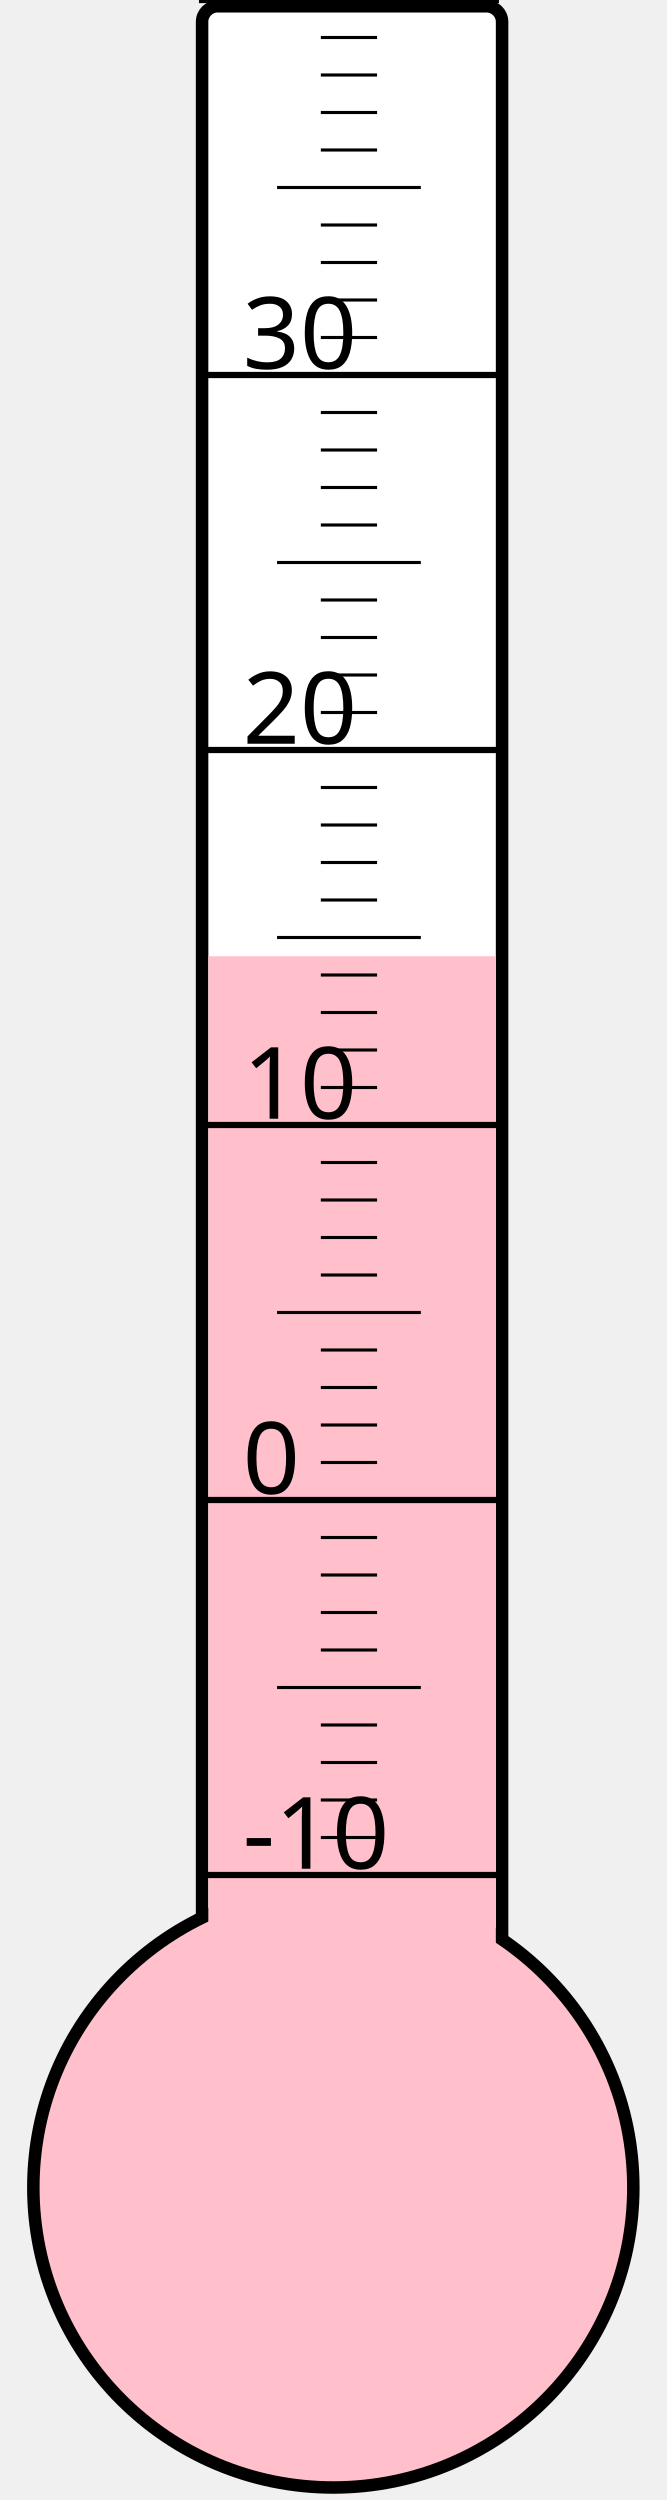
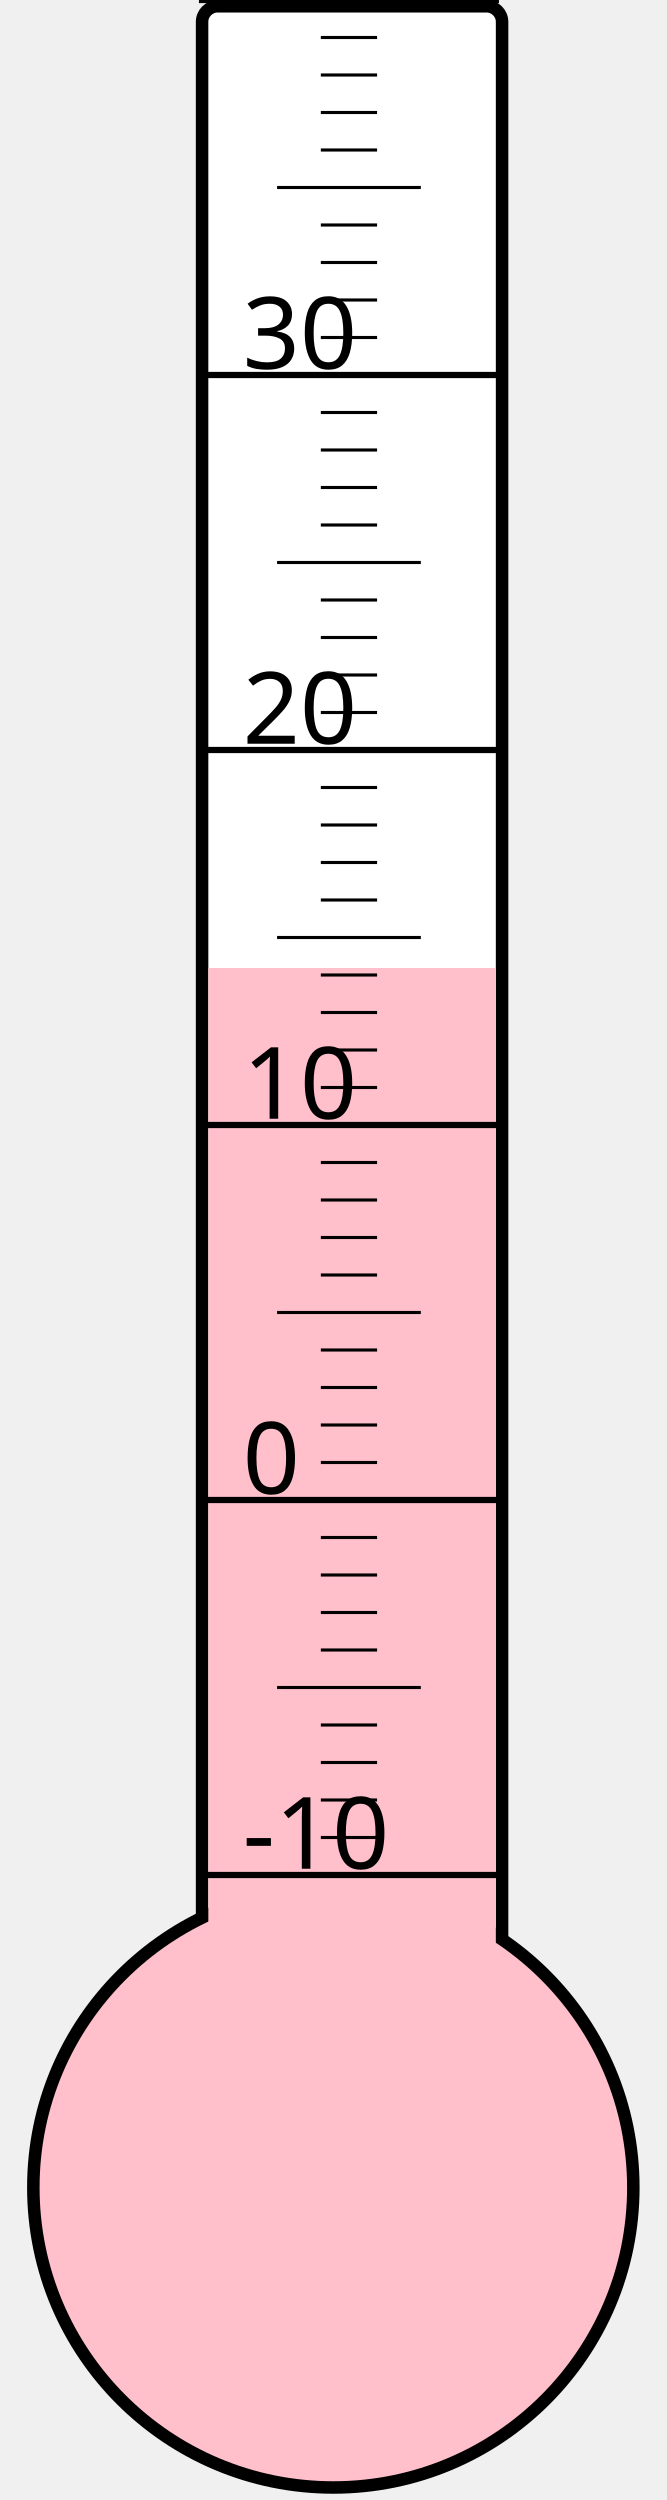
<svg xmlns="http://www.w3.org/2000/svg" width="40px" height="150px" viewBox="0 0 200 800">
  <rect width="200" height="800" x="0" y="0" style="fill: #ffffeb; fill-opacity: 0;" />
  <rect width="96" height="680" x="58" y="2" rx="5" ry="5" style="fill: white; fill-opacity: 1; stroke: black; stroke-width: 4;" />
  <circle cx="100" cy="700" r="96" style="fill: pink; stroke: black; stroke-width: 4;" />
-   <rect width="92" height="394.0" x="60" y="306.0" style="fill: pink; fill-opacity: 1; stroke-width: 0;" />
+   <rect width="92" height="390.25" x="60" y="309.75" style="fill: pink; fill-opacity: 1; stroke-width: 0;" />
  <text x="71" y="598" style="font-family: sans-serif; font-size: 24pt;">-10</text>
  <text x="71" y="478" style="font-family: sans-serif; font-size: 24pt;">0</text>
  <text x="71" y="358" style="font-family: sans-serif; font-size: 24pt;">10</text>
  <text x="71" y="238" style="font-family: sans-serif; font-size: 24pt;">20</text>
  <text x="71" y="118" style="font-family: sans-serif; font-size: 24pt;">30</text>
  <g style="stroke: black;">
    <line x1="57" y1="600" x2="153" y2="600" style="stroke-width: 2;" />
    <line x1="96" y1="588" x2="114" y2="588" style="stroke-width: 1;" />
    <line x1="96" y1="576" x2="114" y2="576" style="stroke-width: 1;" />
    <line x1="96" y1="564" x2="114" y2="564" style="stroke-width: 1;" />
    <line x1="96" y1="552" x2="114" y2="552" style="stroke-width: 1;" />
    <line x1="82" y1="540" x2="128" y2="540" style="stroke-width: 1;" />
    <line x1="96" y1="528" x2="114" y2="528" style="stroke-width: 1;" />
    <line x1="96" y1="516" x2="114" y2="516" style="stroke-width: 1;" />
    <line x1="96" y1="504" x2="114" y2="504" style="stroke-width: 1;" />
    <line x1="96" y1="492" x2="114" y2="492" style="stroke-width: 1;" />
    <line x1="57" y1="480" x2="153" y2="480" style="stroke-width: 2;" />
    <line x1="96" y1="468" x2="114" y2="468" style="stroke-width: 1;" />
    <line x1="96" y1="456" x2="114" y2="456" style="stroke-width: 1;" />
    <line x1="96" y1="444" x2="114" y2="444" style="stroke-width: 1;" />
    <line x1="96" y1="432" x2="114" y2="432" style="stroke-width: 1;" />
    <line x1="82" y1="420" x2="128" y2="420" style="stroke-width: 1;" />
    <line x1="96" y1="408" x2="114" y2="408" style="stroke-width: 1;" />
    <line x1="96" y1="396" x2="114" y2="396" style="stroke-width: 1;" />
    <line x1="96" y1="384" x2="114" y2="384" style="stroke-width: 1;" />
    <line x1="96" y1="372" x2="114" y2="372" style="stroke-width: 1;" />
    <line x1="57" y1="360" x2="153" y2="360" style="stroke-width: 2;" />
    <line x1="96" y1="348" x2="114" y2="348" style="stroke-width: 1;" />
    <line x1="96" y1="336" x2="114" y2="336" style="stroke-width: 1;" />
    <line x1="96" y1="324" x2="114" y2="324" style="stroke-width: 1;" />
    <line x1="96" y1="312" x2="114" y2="312" style="stroke-width: 1;" />
    <line x1="82" y1="300" x2="128" y2="300" style="stroke-width: 1;" />
    <line x1="96" y1="288" x2="114" y2="288" style="stroke-width: 1;" />
    <line x1="96" y1="276" x2="114" y2="276" style="stroke-width: 1;" />
    <line x1="96" y1="264" x2="114" y2="264" style="stroke-width: 1;" />
    <line x1="96" y1="252" x2="114" y2="252" style="stroke-width: 1;" />
    <line x1="57" y1="240" x2="153" y2="240" style="stroke-width: 2;" />
    <line x1="96" y1="228" x2="114" y2="228" style="stroke-width: 1;" />
    <line x1="96" y1="216" x2="114" y2="216" style="stroke-width: 1;" />
    <line x1="96" y1="204" x2="114" y2="204" style="stroke-width: 1;" />
    <line x1="96" y1="192" x2="114" y2="192" style="stroke-width: 1;" />
    <line x1="82" y1="180" x2="128" y2="180" style="stroke-width: 1;" />
    <line x1="96" y1="168" x2="114" y2="168" style="stroke-width: 1;" />
    <line x1="96" y1="156" x2="114" y2="156" style="stroke-width: 1;" />
    <line x1="96" y1="144" x2="114" y2="144" style="stroke-width: 1;" />
    <line x1="96" y1="132" x2="114" y2="132" style="stroke-width: 1;" />
    <line x1="57" y1="120" x2="153" y2="120" style="stroke-width: 2;" />
    <line x1="96" y1="108" x2="114" y2="108" style="stroke-width: 1;" />
    <line x1="96" y1="96" x2="114" y2="96" style="stroke-width: 1;" />
    <line x1="96" y1="84" x2="114" y2="84" style="stroke-width: 1;" />
    <line x1="96" y1="72" x2="114" y2="72" style="stroke-width: 1;" />
    <line x1="82" y1="60" x2="128" y2="60" style="stroke-width: 1;" />
    <line x1="96" y1="48" x2="114" y2="48" style="stroke-width: 1;" />
    <line x1="96" y1="36" x2="114" y2="36" style="stroke-width: 1;" />
    <line x1="96" y1="24" x2="114" y2="24" style="stroke-width: 1;" />
    <line x1="96" y1="12" x2="114" y2="12" style="stroke-width: 1;" />
    <line x1="57" y1="0" x2="153" y2="0" style="stroke-width: 2;" />
  </g>
</svg>
